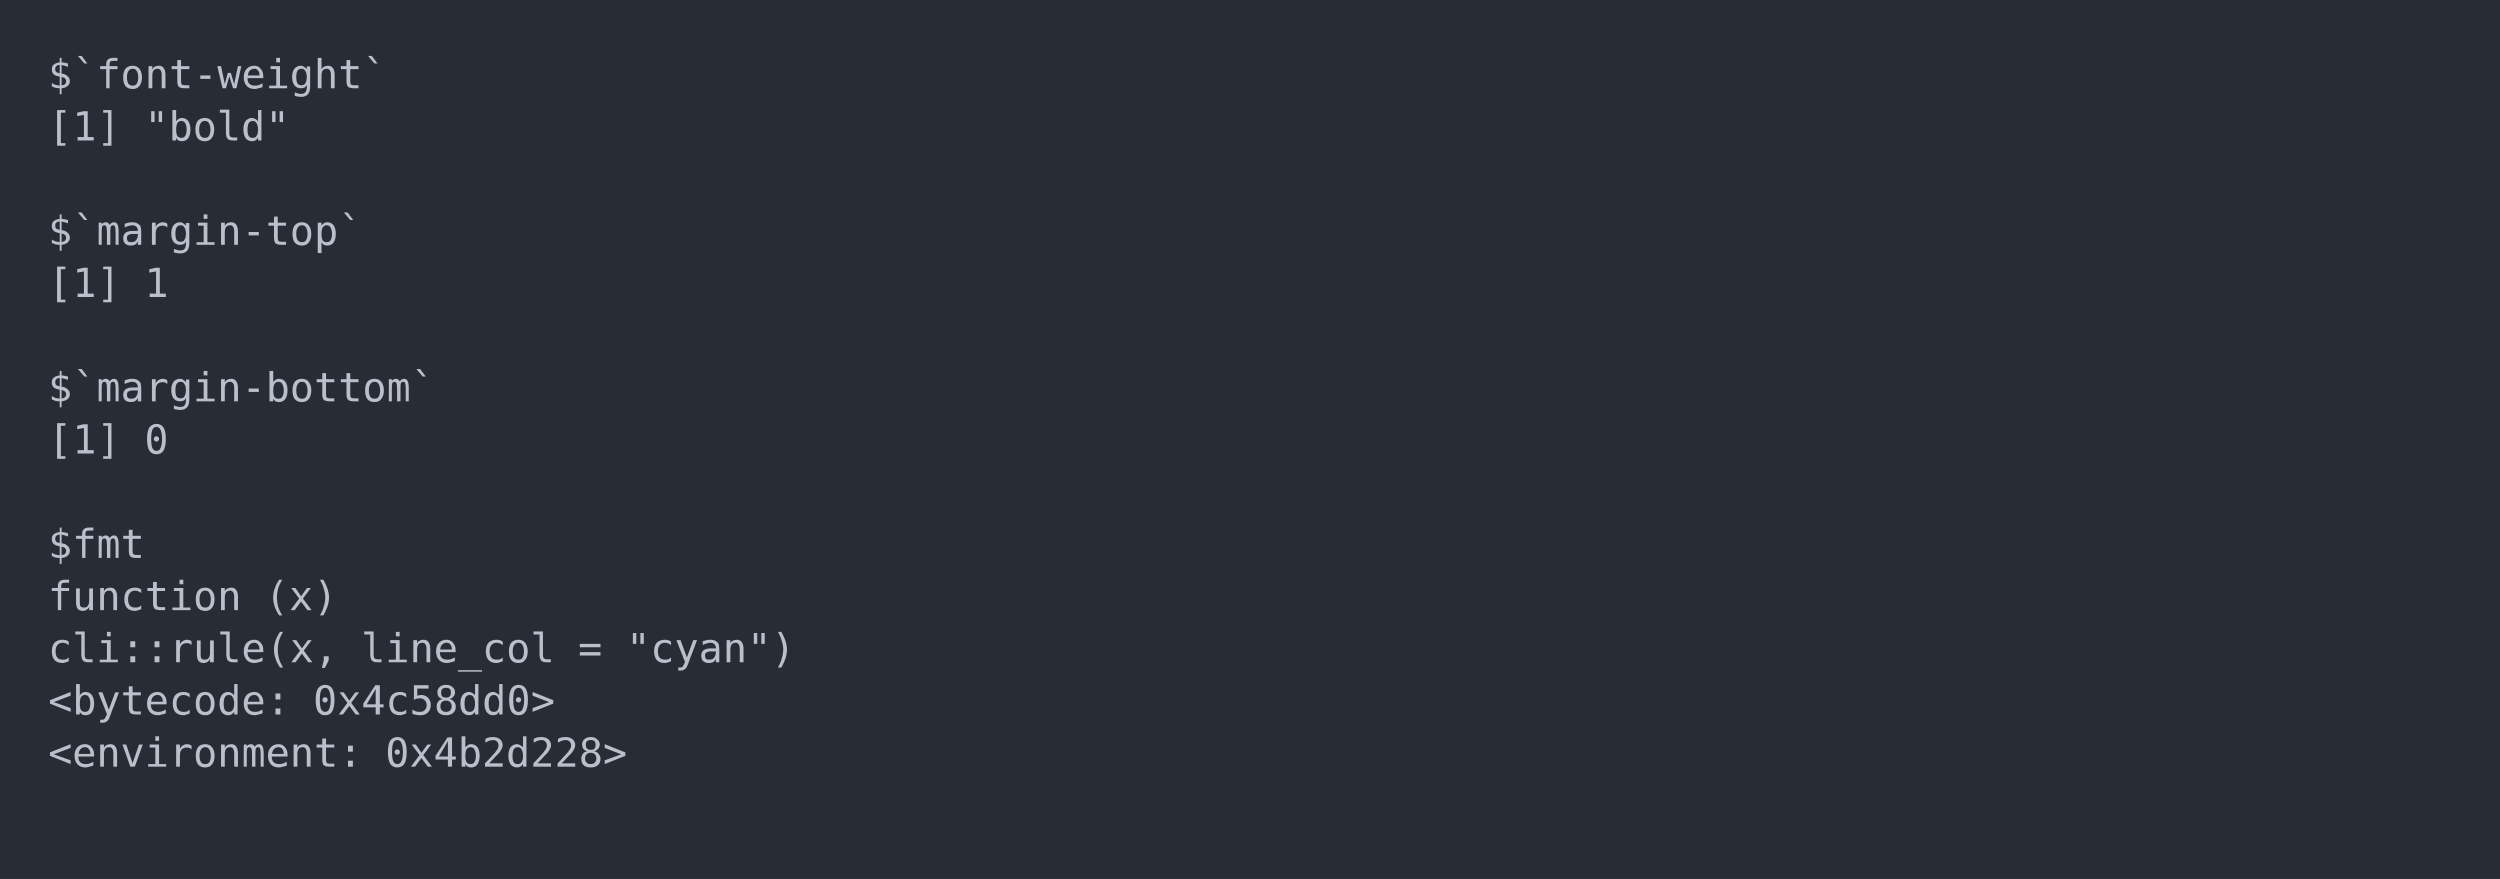
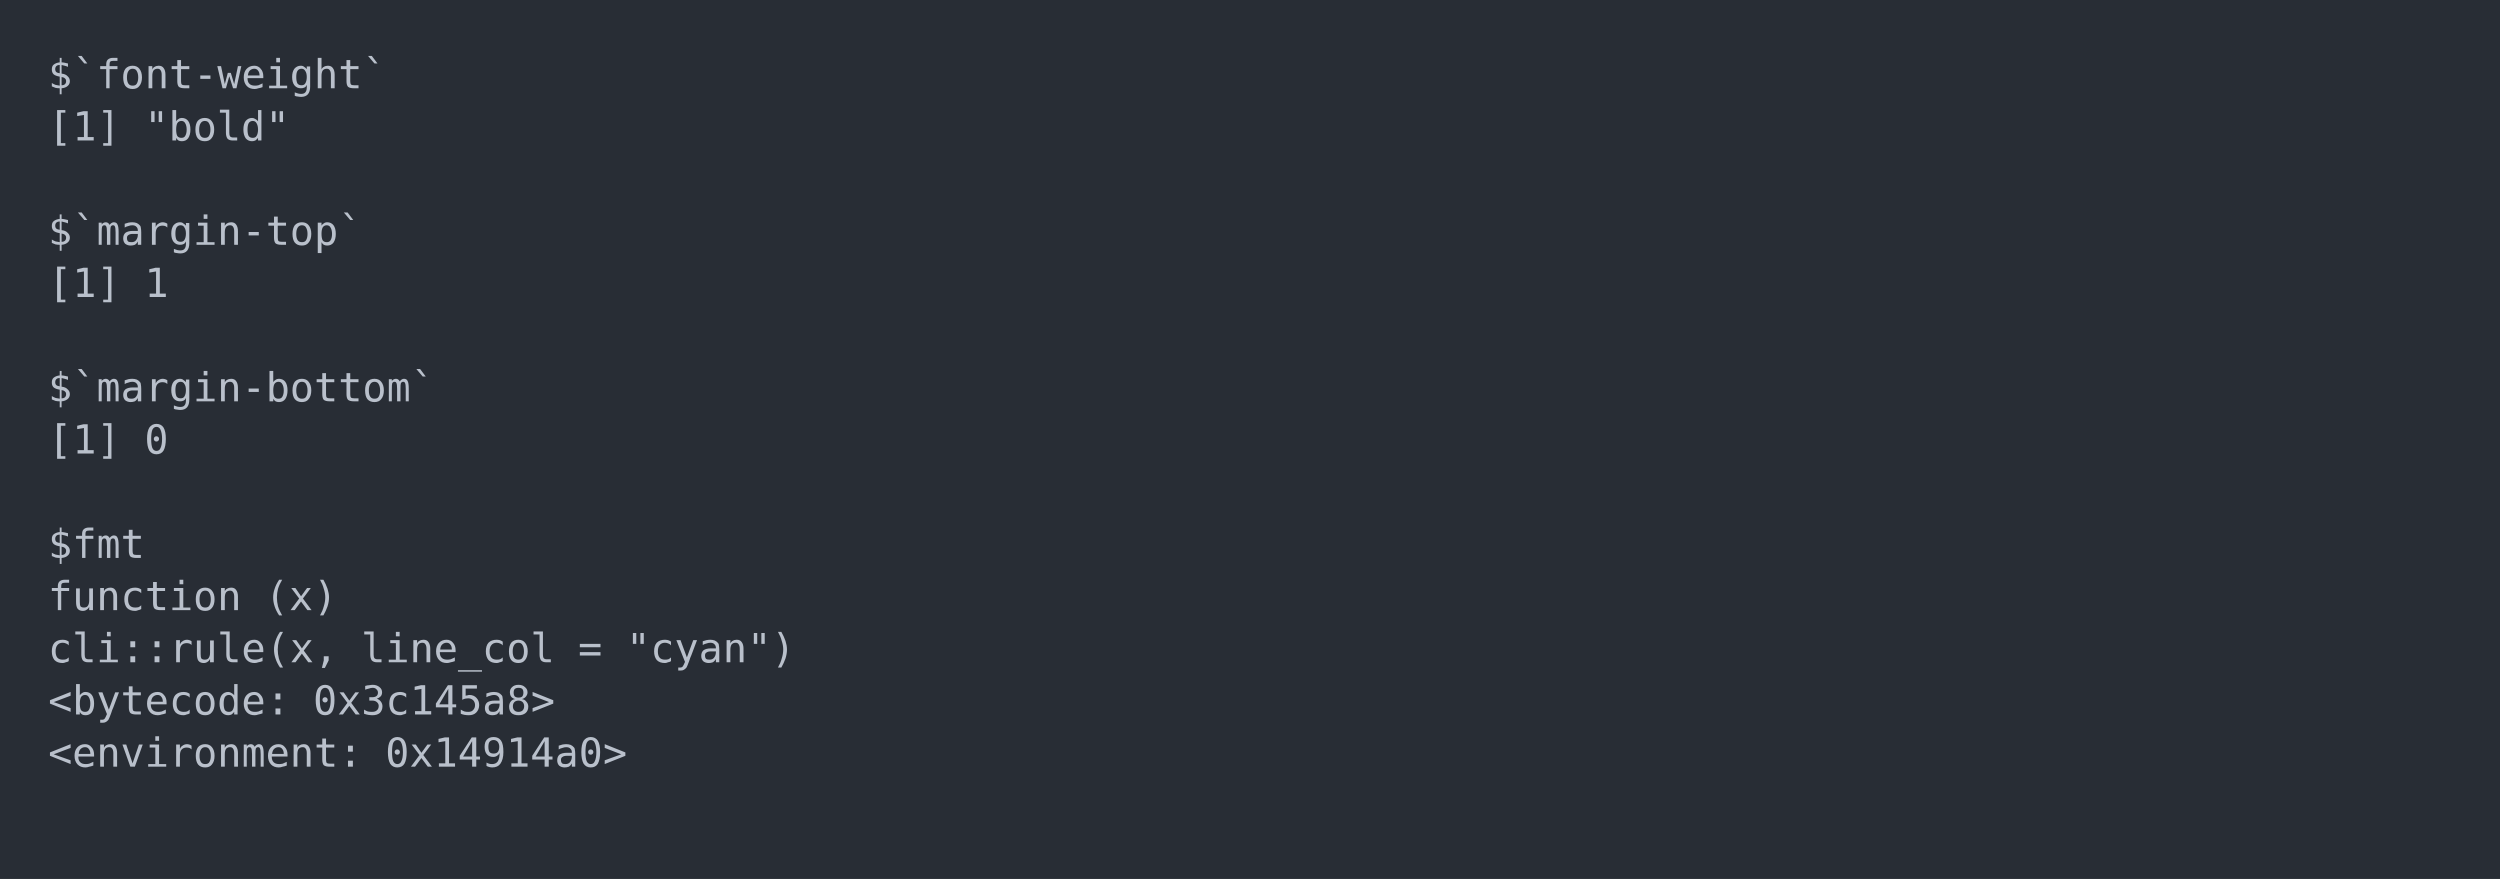
<svg xmlns="http://www.w3.org/2000/svg" xmlns:xlink="http://www.w3.org/1999/xlink" width="1040" height="365.65">
  <rect width="1040" height="365.65" rx="0" ry="0" class="a" />
  <svg height="325.65" viewBox="0 0 100 32.565" width="1000" x="20" y="20">
    <style>.a{fill:rgb(40,45,53)}.b{font-family:'Fira Code',Monaco,Consolas,Menlo,'Bitstream Vera Sans Mono','Powerline Symbols',monospace}.c{fill:transparent}.d{fill:rgb(185,192,203);white-space:pre}</style>
    <g font-family="'Fira Code',Monaco,Consolas,Menlo,'Bitstream Vera Sans Mono','Powerline Symbols',monospace" font-size="1.67" class="b">
      <defs>
        <symbol id="a">
          <rect height="16" width="100" x="0" y="0" class="c" />
        </symbol>
      </defs>
      <rect height="32.565" width="100" class="a" />
      <svg x="0" y="0" width="100">
        <svg x="0">
          <use xlink:href="#a" />
          <text x="0" y="1.67" class="d">$`font-weight`</text>
          <text x="0" y="3.841" class="d">[1]</text>
          <text x="4.008" y="3.841" class="d">"bold"</text>
          <text x="0" y="8.183" class="d">$`margin-top`</text>
          <text x="0" y="10.354" class="d">[1]</text>
          <text x="4.008" y="10.354" class="d">1</text>
          <text x="0" y="14.696" class="d">$`margin-bottom`</text>
          <text x="0" y="16.867" class="d">[1]</text>
          <text x="4.008" y="16.867" class="d">0</text>
          <text x="0" y="21.209" class="d">$fmt</text>
          <text x="0" y="23.38" class="d">function</text>
          <text x="9.018" y="23.38" class="d">(x)</text>
          <text x="0" y="25.551" class="d">cli::rule(x,</text>
          <text x="13.026" y="25.551" class="d">line_col</text>
          <text x="22.044" y="25.551" class="d">=</text>
          <text x="24.048" y="25.551" class="d">"cyan")</text>
          <text x="0" y="27.722" class="d">&lt;bytecode:</text>
-           <text x="11.022" y="27.722" class="d">0x4c58dd0&gt;</text>
+           <text x="11.022" y="27.722" class="d">0x3c145a8&gt;</text>
          <text x="0" y="29.893" class="d">&lt;environment:</text>
-           <text x="14.028" y="29.893" class="d">0x4b2d228&gt;</text>
+           <text x="14.028" y="29.893" class="d">0x14914a0&gt;</text>
        </svg>
      </svg>
    </g>
  </svg>
</svg>
